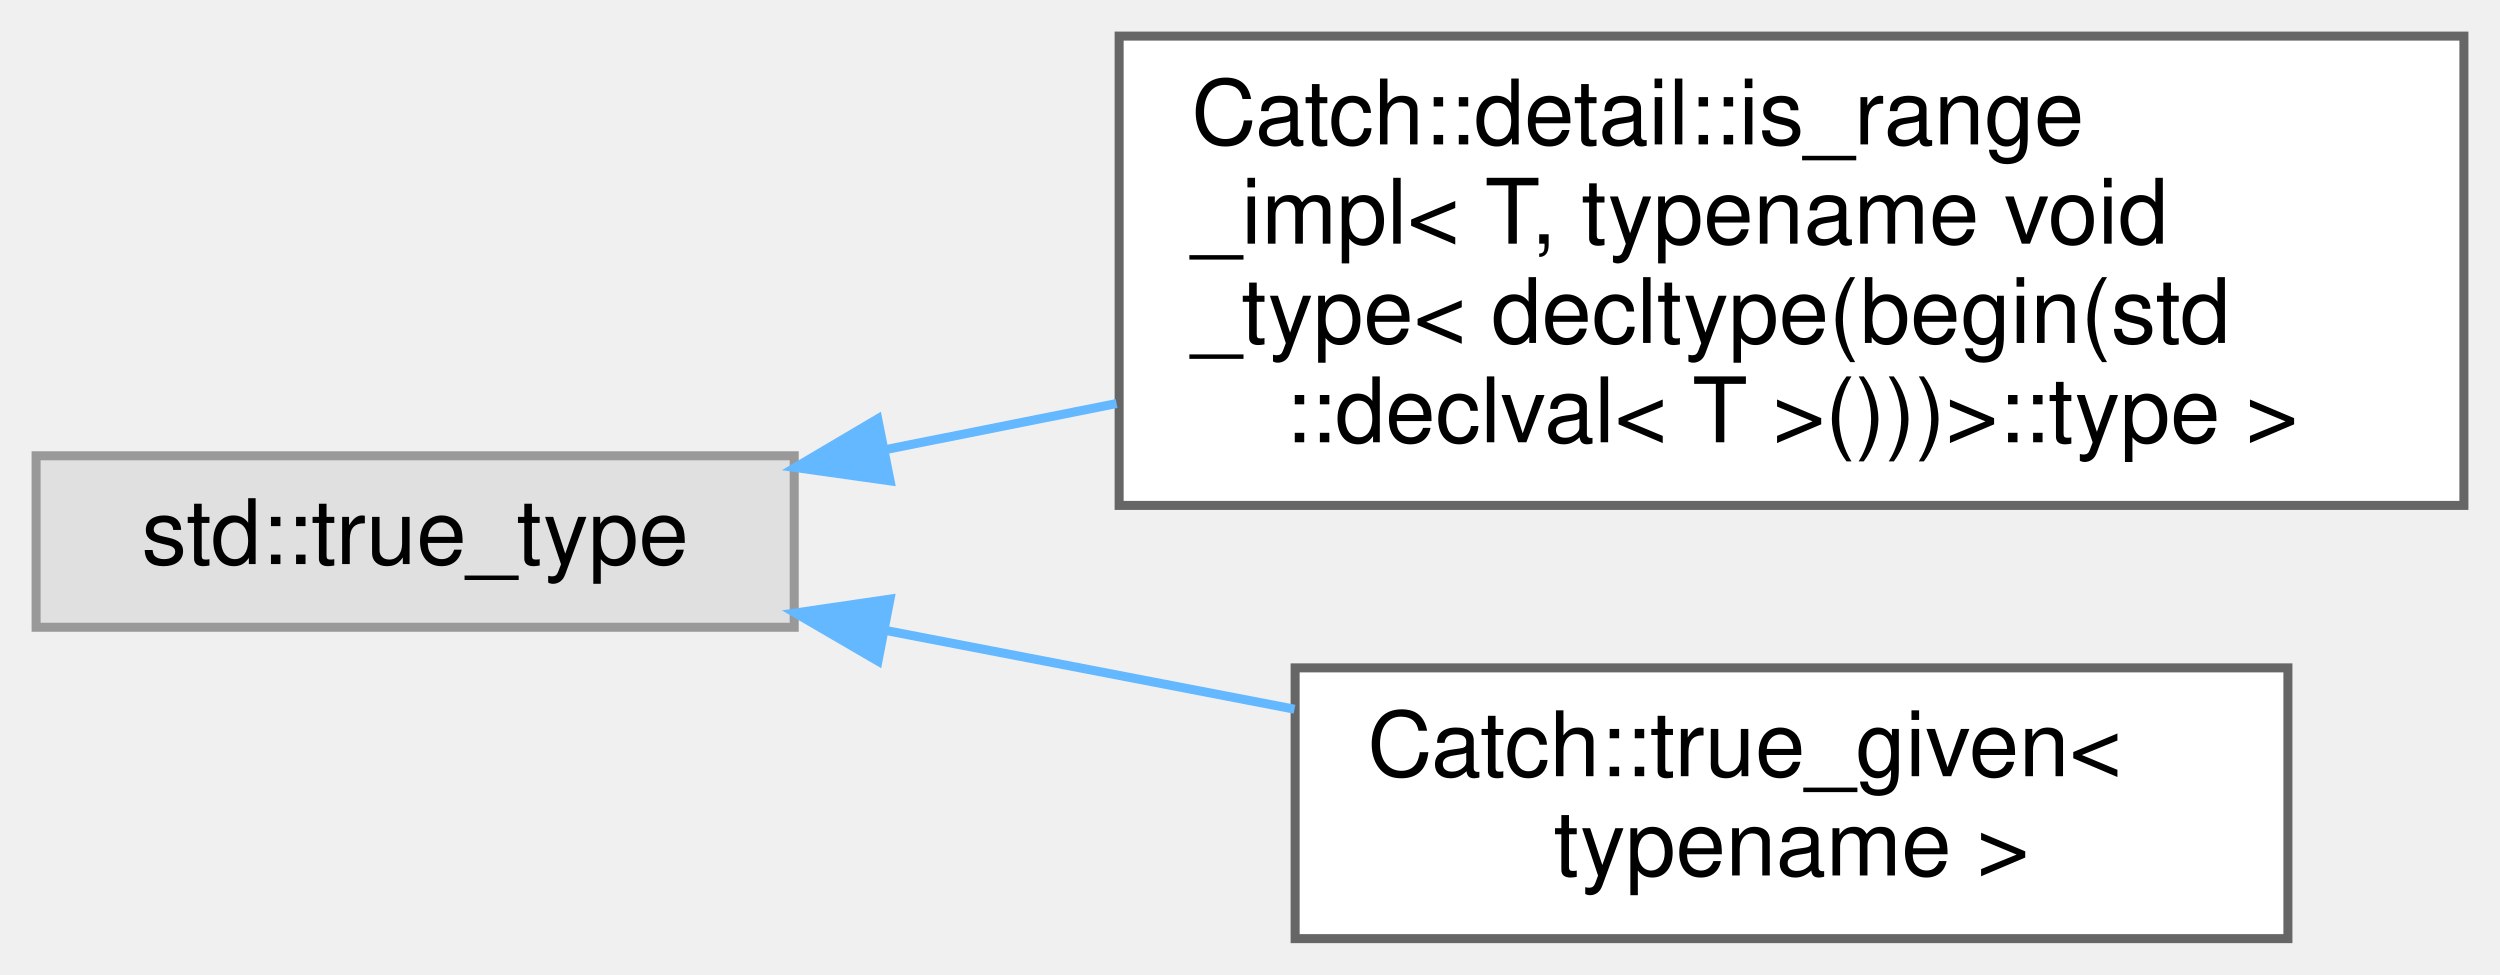
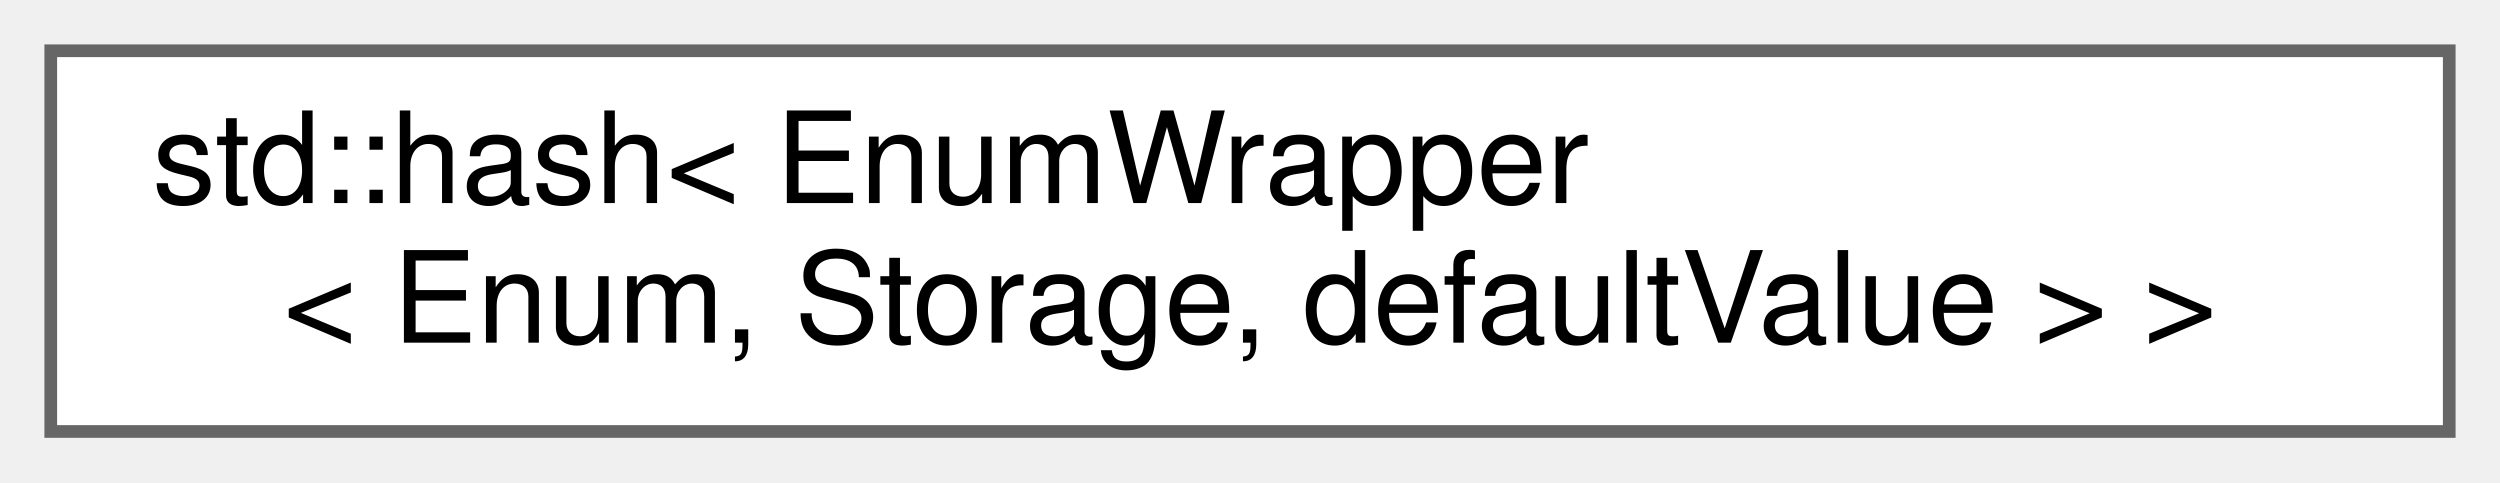
- <svg xmlns="http://www.w3.org/2000/svg" xmlns:xlink="http://www.w3.org/1999/xlink" width="277pt" height="108pt" viewBox="0.00 0.00 277.00 108.00">
-   <g id="graph0" class="graph" transform="scale(1 1) rotate(0) translate(4 104)">
+ <svg xmlns="http://www.w3.org/2000/svg" xmlns:xlink="http://www.w3.org/1999/xlink" width="197pt" height="38pt" viewBox="0.00 0.00 197.00 38.00">
+   <g id="graph0" class="graph" transform="scale(1 1) rotate(0) translate(4 34)">
    <g id="node1" class="node">
      <g id="a_node1">
-         <a xlink:title=" ">
-           <polygon fill="#e0e0e0" stroke="#999999" points="84,-53.5 0,-53.5 0,-34.5 84,-34.5 84,-53.5" />
-           <text text-anchor="middle" x="42" y="-41.5" font-family="Helvetica,sans-Serif" font-size="10.00">std::true_type</text>
+         <a xlink:href="structstd_1_1hash_3_01EnumWrapper_3_01Enum_00_01Storage_00_01defaultValue_01_4_01_4.html" target="_top" xlink:title=" ">
+           <polygon fill="white" stroke="#666666" points="189,-30 0,-30 0,0 189,0 189,-30" />
+           <text text-anchor="start" x="8" y="-18" font-family="Helvetica,sans-Serif" font-size="10.00">std::hash&lt; EnumWrapper</text>
+           <text text-anchor="middle" x="94.5" y="-7" font-family="Helvetica,sans-Serif" font-size="10.00">&lt; Enum, Storage, defaultValue &gt; &gt;</text>
        </a>
      </g>
    </g>
-     <g id="node2" class="node">
-       <g id="a_node2">
-         <a xlink:href="structCatch_1_1detail_1_1is__range__impl_3_01T_00_01typename_01void__type_3_01decltype_07begin_0efe009a05f00a00c1e4e06989d122a22.html" target="_top" xlink:title=" ">
-           <polygon fill="white" stroke="#666666" points="269,-100 120,-100 120,-48 269,-48 269,-100" />
-           <text text-anchor="start" x="128" y="-88" font-family="Helvetica,sans-Serif" font-size="10.00">Catch::detail::is_range</text>
-           <text text-anchor="start" x="128" y="-77" font-family="Helvetica,sans-Serif" font-size="10.00">_impl&lt; T, typename void</text>
-           <text text-anchor="start" x="128" y="-66" font-family="Helvetica,sans-Serif" font-size="10.00">_type&lt; decltype(begin(std</text>
-           <text text-anchor="middle" x="194.5" y="-55" font-family="Helvetica,sans-Serif" font-size="10.00">::declval&lt; T &gt;()))&gt;::type &gt;</text>
-         </a>
-       </g>
-     </g>
-     <g id="edge1" class="edge">
-       <path fill="none" stroke="#63b8ff" d="M93.99,-54.16C102.28,-55.82 111.02,-57.56 119.72,-59.29" />
-       <polygon fill="#63b8ff" stroke="#63b8ff" points="94.62,-50.72 84.12,-52.2 93.25,-57.59 94.62,-50.72" />
-     </g>
-     <g id="node3" class="node">
-       <g id="a_node3">
-         <a xlink:href="structCatch_1_1true__given.html" target="_top" xlink:title=" ">
-           <polygon fill="white" stroke="#666666" points="249.5,-30 139.5,-30 139.5,0 249.5,0 249.5,-30" />
-           <text text-anchor="start" x="147.5" y="-18" font-family="Helvetica,sans-Serif" font-size="10.00">Catch::true_given&lt;</text>
-           <text text-anchor="middle" x="194.5" y="-7" font-family="Helvetica,sans-Serif" font-size="10.00"> typename &gt;</text>
-         </a>
-       </g>
-     </g>
-     <g id="edge2" class="edge">
-       <path fill="none" stroke="#63b8ff" d="M94,-34.17C108.63,-31.35 124.63,-28.27 139.43,-25.42" />
-       <polygon fill="#63b8ff" stroke="#63b8ff" points="93.28,-30.75 84.12,-36.08 94.61,-37.62 93.28,-30.75" />
-     </g>
  </g>
</svg>
